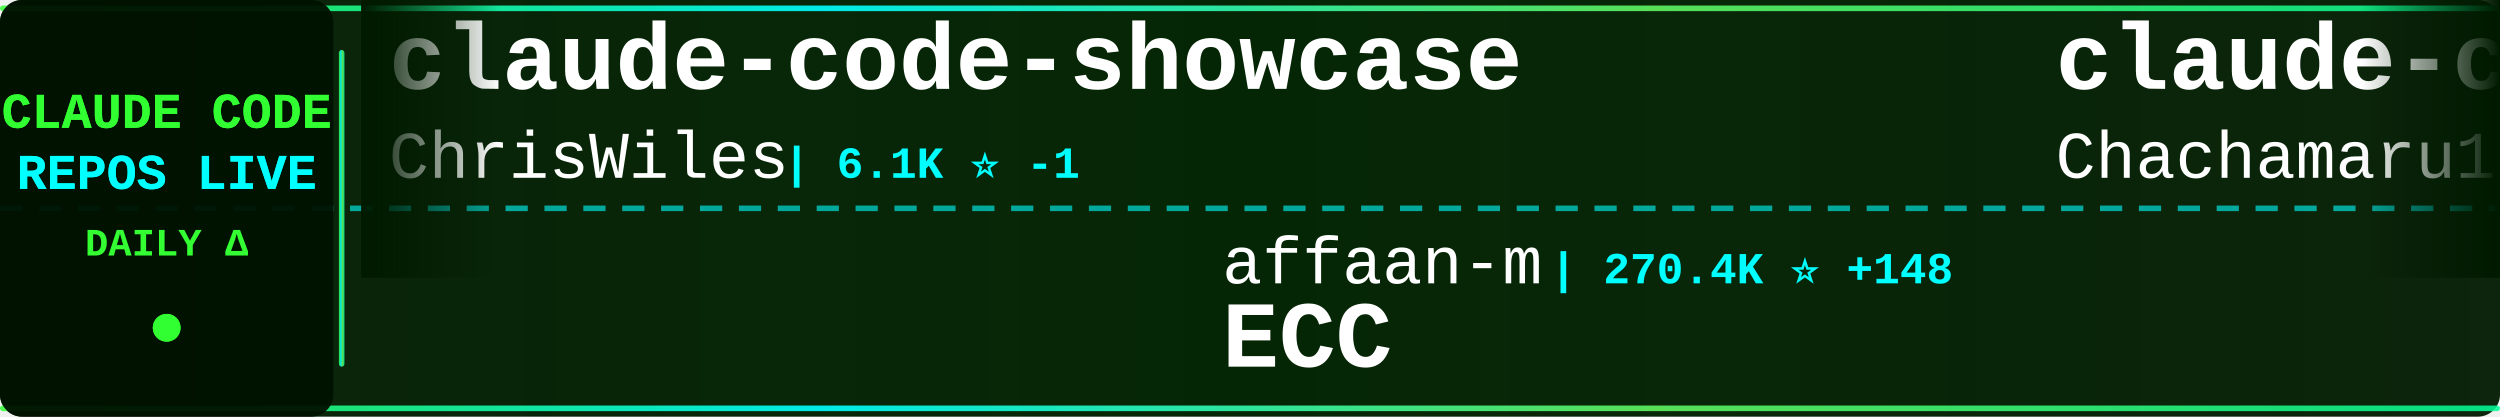
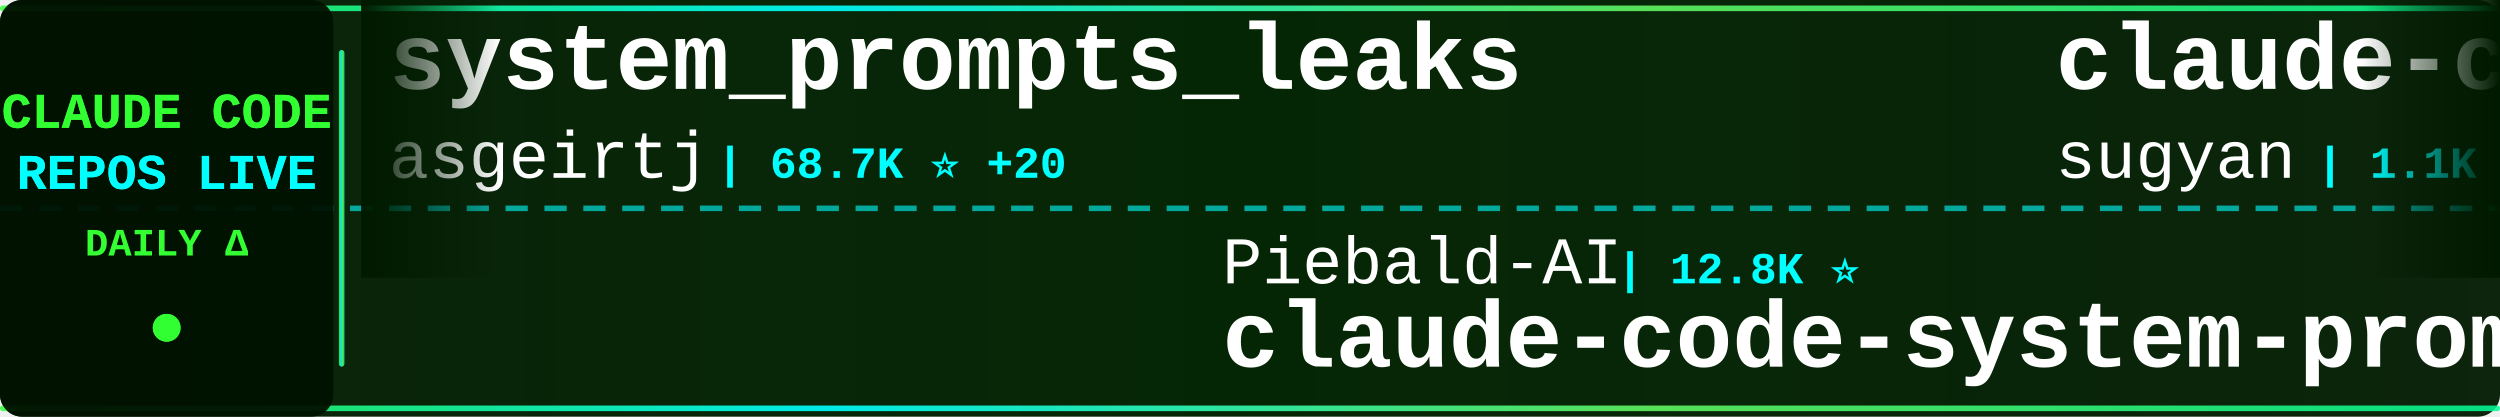
<svg xmlns="http://www.w3.org/2000/svg" width="900" height="150">
  <defs>
    <linearGradient id="tickerBg" x1="0%" y1="0%" x2="100%" y2="0%">
      <stop offset="0%" style="stop-color:#001a00;stop-opacity:0.95" />
      <stop offset="50%" style="stop-color:#002200;stop-opacity:0.98" />
      <stop offset="100%" style="stop-color:#001a00;stop-opacity:0.95" />
    </linearGradient>
    <linearGradient id="borderGrad" x1="0%" y1="0%" x2="100%" y2="0%">
      <stop offset="0%" style="stop-color:#33ff33;stop-opacity:0.85">
        <animate attributeName="stop-opacity" values="0.85;1;0.85" dur="2s" repeatCount="indefinite" />
      </stop>
      <stop offset="33%" style="stop-color:#00ffff;stop-opacity:0.9">
        <animate attributeName="stop-opacity" values="0.9;1;0.9" dur="2.2s" repeatCount="indefinite" />
      </stop>
      <stop offset="66%" style="stop-color:#66ff66;stop-opacity:0.85">
        <animate attributeName="stop-opacity" values="0.85;1;0.85" dur="1.8s" repeatCount="indefinite" />
      </stop>
      <stop offset="100%" style="stop-color:#00ff99;stop-opacity:0.85">
        <animate attributeName="stop-opacity" values="0.85;1;0.85" dur="2s" repeatCount="indefinite" />
      </stop>
    </linearGradient>
    <filter id="textGlow">
      <feGaussianBlur stdDeviation="0.1" result="coloredBlur" />
      <feMerge>
        <feMergeNode in="coloredBlur" />
        <feMergeNode in="SourceGraphic" />
      </feMerge>
    </filter>
    <filter id="metricGlow">
      <feGaussianBlur stdDeviation="0.2" result="coloredBlur" />
      <feMerge>
        <feMergeNode in="coloredBlur" />
        <feMergeNode in="SourceGraphic" />
      </feMerge>
    </filter>
    <linearGradient id="leftFade" x1="0%" y1="0%" x2="100%" y2="0%">
      <stop offset="0%" style="stop-color:#001a00;stop-opacity:1" />
      <stop offset="100%" style="stop-color:#001a00;stop-opacity:0" />
    </linearGradient>
    <linearGradient id="rightFade" x1="0%" y1="0%" x2="100%" y2="0%">
      <stop offset="0%" style="stop-color:#001a00;stop-opacity:0" />
      <stop offset="100%" style="stop-color:#001a00;stop-opacity:1" />
    </linearGradient>
  </defs>
  <rect width="900" height="150" fill="url(#tickerBg)" rx="8" />
  <rect x="0" y="2" width="900" height="2" fill="url(#borderGrad)" rx="1" />
  <rect x="0" y="146" width="900" height="2" fill="url(#borderGrad)" rx="1" />
  <line x1="0" y1="75" x2="900" y2="75" stroke="#00ffff" stroke-width="2" stroke-dasharray="8 6" opacity="0.6" />
  <rect x="0" y="0" width="120" height="150" fill="#001100" opacity="0.95" rx="8" />
  <text x="60" y="46" font-family="'Courier New', monospace" font-size="18" font-weight="bold" fill="#33ff33" text-anchor="middle" filter="url(#textGlow)">
    CLAUDE CODE
  </text>
  <text x="60" y="68" font-family="'Courier New', monospace" font-size="18" font-weight="bold" fill="#00ffff" text-anchor="middle" filter="url(#textGlow)">
    REPOS LIVE
  </text>
  <text x="60" y="92" font-family="'Courier New', monospace" font-size="14" font-weight="bold" fill="#33ff33" text-anchor="middle">
    DAILY Δ
  </text>
  <circle cx="60" cy="118" r="5" fill="#33ff33" filter="url(#metricGlow)">
    <animate attributeName="r" values="4;6;4" dur="1.5s" repeatCount="indefinite" />
    <animate attributeName="opacity" values="0.6;1;0.6" dur="1.5s" repeatCount="indefinite" />
  </circle>
  <rect x="122" y="18" width="2" height="114" fill="url(#borderGrad)" rx="1" />
  <clipPath id="tickerClip">
    <rect x="130" y="0" width="770" height="150" />
  </clipPath>
  <g clip-path="url(#tickerClip)">
    <g id="tickerItems">
      <animateTransform attributeName="transform" attributeType="XML" type="translate" from="0 0" to="-3000 0" dur="54s" repeatCount="indefinite" />
      <g transform="translate(0, 0)">
-         <text x="140" y="32" font-family="'Courier New', monospace" font-size="34" font-weight="bold" fill="#ffffff">claude-code-showcase</text>
-         <text x="140" y="64" font-family="'Courier New', monospace" font-size="24" font-weight="normal" fill="#ffffff" opacity="1.0">ChrisWiles</text>
-         <text x="282" y="64" font-family="'Courier New', monospace" font-size="16" font-weight="bold" fill="#00ffff"> | 6.1K ⭐ -1</text>
-       </g>
-       <g transform="translate(300, 0)">
-         <text x="140" y="102" font-family="'Courier New', monospace" font-size="24" font-weight="normal" fill="#ffffff" opacity="1.0">affaan-m</text>
-         <text x="258" y="102" font-family="'Courier New', monospace" font-size="16" font-weight="bold" fill="#00ffff"> | 270.4K ⭐ +148</text>
-         <text x="140" y="132" font-family="'Courier New', monospace" font-size="34" font-weight="bold" fill="#ffffff">ECC</text>
-       </g>
-       <g transform="translate(600, 0)">
-         <text x="140" y="32" font-family="'Courier New', monospace" font-size="34" font-weight="bold" fill="#ffffff">claude-code-harness</text>
-         <text x="140" y="64" font-family="'Courier New', monospace" font-size="24" font-weight="normal" fill="#ffffff" opacity="1.0">Chachamaru127</text>
-         <text x="318" y="64" font-family="'Courier New', monospace" font-size="16" font-weight="bold" fill="#00ffff"> | 3.1K ⭐ -1</text>
-       </g>
-       <g transform="translate(900, 0)">
-         <text x="140" y="102" font-family="'Courier New', monospace" font-size="24" font-weight="normal" fill="#ffffff" opacity="1.0">davila7</text>
-         <text x="246" y="102" font-family="'Courier New', monospace" font-size="16" font-weight="bold" fill="#00ffff"> | 32.3K ⭐ +12</text>
-         <text x="140" y="132" font-family="'Courier New', monospace" font-size="34" font-weight="bold" fill="#ffffff">claude-code-templates</text>
-       </g>
-       <g transform="translate(1200, 0)">
        <text x="140" y="32" font-family="'Courier New', monospace" font-size="34" font-weight="bold" fill="#ffffff">system_prompts_leaks</text>
        <text x="140" y="64" font-family="'Courier New', monospace" font-size="24" font-weight="normal" fill="#ffffff" opacity="1.0">asgeirtj</text>
        <text x="258" y="64" font-family="'Courier New', monospace" font-size="16" font-weight="bold" fill="#00ffff"> | 68.7K ⭐ +20</text>
      </g>
+       <g transform="translate(300, 0)">
+         <text x="140" y="102" font-family="'Courier New', monospace" font-size="24" font-weight="normal" fill="#ffffff" opacity="1.0">Piebald-AI</text>
+         <text x="282" y="102" font-family="'Courier New', monospace" font-size="16" font-weight="bold" fill="#00ffff"> | 12.8K ⭐</text>
+         <text x="140" y="132" font-family="'Courier New', monospace" font-size="34" font-weight="bold" fill="#ffffff">claude-code-system-promp...</text>
+       </g>
+       <g transform="translate(600, 0)">
+         <text x="140" y="32" font-family="'Courier New', monospace" font-size="34" font-weight="bold" fill="#ffffff">claude-code-webui</text>
+         <text x="140" y="64" font-family="'Courier New', monospace" font-size="24" font-weight="normal" fill="#ffffff" opacity="1.0">sugyan</text>
+         <text x="234" y="64" font-family="'Courier New', monospace" font-size="16" font-weight="bold" fill="#00ffff"> | 1.1K ⭐</text>
+       </g>
+       <g transform="translate(900, 0)">
+         <text x="140" y="102" font-family="'Courier New', monospace" font-size="24" font-weight="normal" fill="#ffffff" opacity="1.0">anthropics</text>
+         <text x="282" y="102" font-family="'Courier New', monospace" font-size="16" font-weight="bold" fill="#00ffff"> | 9.3K ⭐ +13</text>
+         <text x="140" y="132" font-family="'Courier New', monospace" font-size="34" font-weight="bold" fill="#ffffff">claude-code-action</text>
+       </g>
+       <g transform="translate(1200, 0)">
+         <text x="140" y="32" font-family="'Courier New', monospace" font-size="34" font-weight="bold" fill="#ffffff">claude-code-rust</text>
+         <text x="140" y="64" font-family="'Courier New', monospace" font-size="24" font-weight="normal" fill="#ffffff" opacity="1.0">lorryjovens-hub</text>
+         <text x="342" y="64" font-family="'Courier New', monospace" font-size="16" font-weight="bold" fill="#00ffff"> | 1.7K ⭐</text>
+       </g>
      <g transform="translate(1500, 0)">
-         <text x="140" y="102" font-family="'Courier New', monospace" font-size="24" font-weight="normal" fill="#ffffff" opacity="1.0">ykdojo</text>
-         <text x="234" y="102" font-family="'Courier New', monospace" font-size="16" font-weight="bold" fill="#00ffff"> | 10.2K ⭐ +2</text>
-         <text x="140" y="132" font-family="'Courier New', monospace" font-size="34" font-weight="bold" fill="#ffffff">claude-code-tips</text>
+         <text x="140" y="102" font-family="'Courier New', monospace" font-size="24" font-weight="normal" fill="#ffffff" opacity="1.0">jarmuine</text>
+         <text x="258" y="102" font-family="'Courier New', monospace" font-size="16" font-weight="bold" fill="#00ffff"> | 2.3K ⭐</text>
+         <text x="140" y="132" font-family="'Courier New', monospace" font-size="34" font-weight="bold" fill="#ffffff">claude-code</text>
      </g>
      <g transform="translate(1800, 0)">
-         <text x="140" y="32" font-family="'Courier New', monospace" font-size="34" font-weight="bold" fill="#ffffff">claude-code-book</text>
-         <text x="140" y="64" font-family="'Courier New', monospace" font-size="24" font-weight="normal" fill="#ffffff" opacity="1.0">lintsinghua</text>
-         <text x="294" y="64" font-family="'Courier New', monospace" font-size="16" font-weight="bold" fill="#00ffff"> | 4.3K ⭐</text>
+         <text x="140" y="32" font-family="'Courier New', monospace" font-size="34" font-weight="bold" fill="#ffffff">claude-code</text>
+         <text x="140" y="64" font-family="'Courier New', monospace" font-size="24" font-weight="normal" fill="#ffffff" opacity="1.0">alex000kim</text>
+         <text x="282" y="64" font-family="'Courier New', monospace" font-size="16" font-weight="bold" fill="#00ffff"> | 236 ⭐ +1</text>
      </g>
      <g transform="translate(2100, 0)">
-         <text x="140" y="102" font-family="'Courier New', monospace" font-size="24" font-weight="normal" fill="#ffffff" opacity="1.0">repowise-dev</text>
-         <text x="306" y="102" font-family="'Courier New', monospace" font-size="16" font-weight="bold" fill="#00ffff"> | 1.2K ⭐</text>
-         <text x="140" y="132" font-family="'Courier New', monospace" font-size="34" font-weight="bold" fill="#ffffff">claude-code-prompts</text>
+         <text x="140" y="102" font-family="'Courier New', monospace" font-size="24" font-weight="normal" fill="#ffffff" opacity="1.0">ccplugins</text>
+         <text x="270" y="102" font-family="'Courier New', monospace" font-size="16" font-weight="bold" fill="#00ffff"> | 960 ⭐ +3</text>
+         <text x="140" y="132" font-family="'Courier New', monospace" font-size="34" font-weight="bold" fill="#ffffff">awesome-claude-code-plug...</text>
      </g>
      <g transform="translate(2400, 0)">
-         <text x="140" y="32" font-family="'Courier New', monospace" font-size="34" font-weight="bold" fill="#ffffff">Auto-claude-code-researc...</text>
-         <text x="140" y="64" font-family="'Courier New', monospace" font-size="24" font-weight="normal" fill="#ffffff" opacity="1.0">wanshuiyin</text>
-         <text x="282" y="64" font-family="'Courier New', monospace" font-size="16" font-weight="bold" fill="#00ffff"> | 16.9K ⭐ +8</text>
+         <text x="140" y="32" font-family="'Courier New', monospace" font-size="34" font-weight="bold" fill="#ffffff">claude-code</text>
+         <text x="140" y="64" font-family="'Courier New', monospace" font-size="24" font-weight="normal" fill="#ffffff" opacity="1.0">Tinkeringg-Lab</text>
+         <text x="330" y="64" font-family="'Courier New', monospace" font-size="16" font-weight="bold" fill="#00ffff"> | 215 ⭐</text>
      </g>
      <g transform="translate(2700, 0)">
-         <text x="140" y="102" font-family="'Courier New', monospace" font-size="24" font-weight="normal" fill="#ffffff" opacity="1.0">hangsman</text>
-         <text x="258" y="102" font-family="'Courier New', monospace" font-size="16" font-weight="bold" fill="#00ffff"> | 796 ⭐</text>
-         <text x="140" y="132" font-family="'Courier New', monospace" font-size="34" font-weight="bold" fill="#ffffff">claude-code-source</text>
+         <text x="140" y="102" font-family="'Courier New', monospace" font-size="24" font-weight="normal" fill="#ffffff" opacity="1.0">huangserva</text>
+         <text x="282" y="102" font-family="'Courier New', monospace" font-size="16" font-weight="bold" fill="#00ffff"> | 630 ⭐</text>
+         <text x="140" y="132" font-family="'Courier New', monospace" font-size="34" font-weight="bold" fill="#ffffff">claude-code-cli</text>
      </g>
      <g transform="translate(3000, 0)">
-         <text x="140" y="32" font-family="'Courier New', monospace" font-size="34" font-weight="bold" fill="#ffffff">claude-code-showcase</text>
-         <text x="140" y="64" font-family="'Courier New', monospace" font-size="24" font-weight="normal" fill="#ffffff" opacity="1.0">ChrisWiles</text>
-         <text x="282" y="64" font-family="'Courier New', monospace" font-size="16" font-weight="bold" fill="#00ffff"> | 6.1K ⭐ -1</text>
+         <text x="140" y="32" font-family="'Courier New', monospace" font-size="34" font-weight="bold" fill="#ffffff">system_prompts_leaks</text>
+         <text x="140" y="64" font-family="'Courier New', monospace" font-size="24" font-weight="normal" fill="#ffffff" opacity="1.0">asgeirtj</text>
+         <text x="258" y="64" font-family="'Courier New', monospace" font-size="16" font-weight="bold" fill="#00ffff"> | 68.7K ⭐ +20</text>
      </g>
      <g transform="translate(3300, 0)">
-         <text x="140" y="102" font-family="'Courier New', monospace" font-size="24" font-weight="normal" fill="#ffffff" opacity="1.0">affaan-m</text>
-         <text x="258" y="102" font-family="'Courier New', monospace" font-size="16" font-weight="bold" fill="#00ffff"> | 270.4K ⭐ +148</text>
-         <text x="140" y="132" font-family="'Courier New', monospace" font-size="34" font-weight="bold" fill="#ffffff">ECC</text>
+         <text x="140" y="102" font-family="'Courier New', monospace" font-size="24" font-weight="normal" fill="#ffffff" opacity="1.0">Piebald-AI</text>
+         <text x="282" y="102" font-family="'Courier New', monospace" font-size="16" font-weight="bold" fill="#00ffff"> | 12.8K ⭐</text>
+         <text x="140" y="132" font-family="'Courier New', monospace" font-size="34" font-weight="bold" fill="#ffffff">claude-code-system-promp...</text>
      </g>
      <g transform="translate(3600, 0)">
-         <text x="140" y="32" font-family="'Courier New', monospace" font-size="34" font-weight="bold" fill="#ffffff">claude-code-harness</text>
-         <text x="140" y="64" font-family="'Courier New', monospace" font-size="24" font-weight="normal" fill="#ffffff" opacity="1.0">Chachamaru127</text>
-         <text x="318" y="64" font-family="'Courier New', monospace" font-size="16" font-weight="bold" fill="#00ffff"> | 3.1K ⭐ -1</text>
+         <text x="140" y="32" font-family="'Courier New', monospace" font-size="34" font-weight="bold" fill="#ffffff">claude-code-webui</text>
+         <text x="140" y="64" font-family="'Courier New', monospace" font-size="24" font-weight="normal" fill="#ffffff" opacity="1.0">sugyan</text>
+         <text x="234" y="64" font-family="'Courier New', monospace" font-size="16" font-weight="bold" fill="#00ffff"> | 1.1K ⭐</text>
      </g>
      <g transform="translate(3900, 0)">
-         <text x="140" y="102" font-family="'Courier New', monospace" font-size="24" font-weight="normal" fill="#ffffff" opacity="1.0">davila7</text>
-         <text x="246" y="102" font-family="'Courier New', monospace" font-size="16" font-weight="bold" fill="#00ffff"> | 32.3K ⭐ +12</text>
-         <text x="140" y="132" font-family="'Courier New', monospace" font-size="34" font-weight="bold" fill="#ffffff">claude-code-templates</text>
+         <text x="140" y="102" font-family="'Courier New', monospace" font-size="24" font-weight="normal" fill="#ffffff" opacity="1.0">anthropics</text>
+         <text x="282" y="102" font-family="'Courier New', monospace" font-size="16" font-weight="bold" fill="#00ffff"> | 9.3K ⭐ +13</text>
+         <text x="140" y="132" font-family="'Courier New', monospace" font-size="34" font-weight="bold" fill="#ffffff">claude-code-action</text>
      </g>
    </g>
  </g>
  <rect x="130" y="0" width="50" height="100" fill="url(#leftFade)" />
  <rect x="850" y="0" width="50" height="100" fill="url(#rightFade)" />
</svg>
